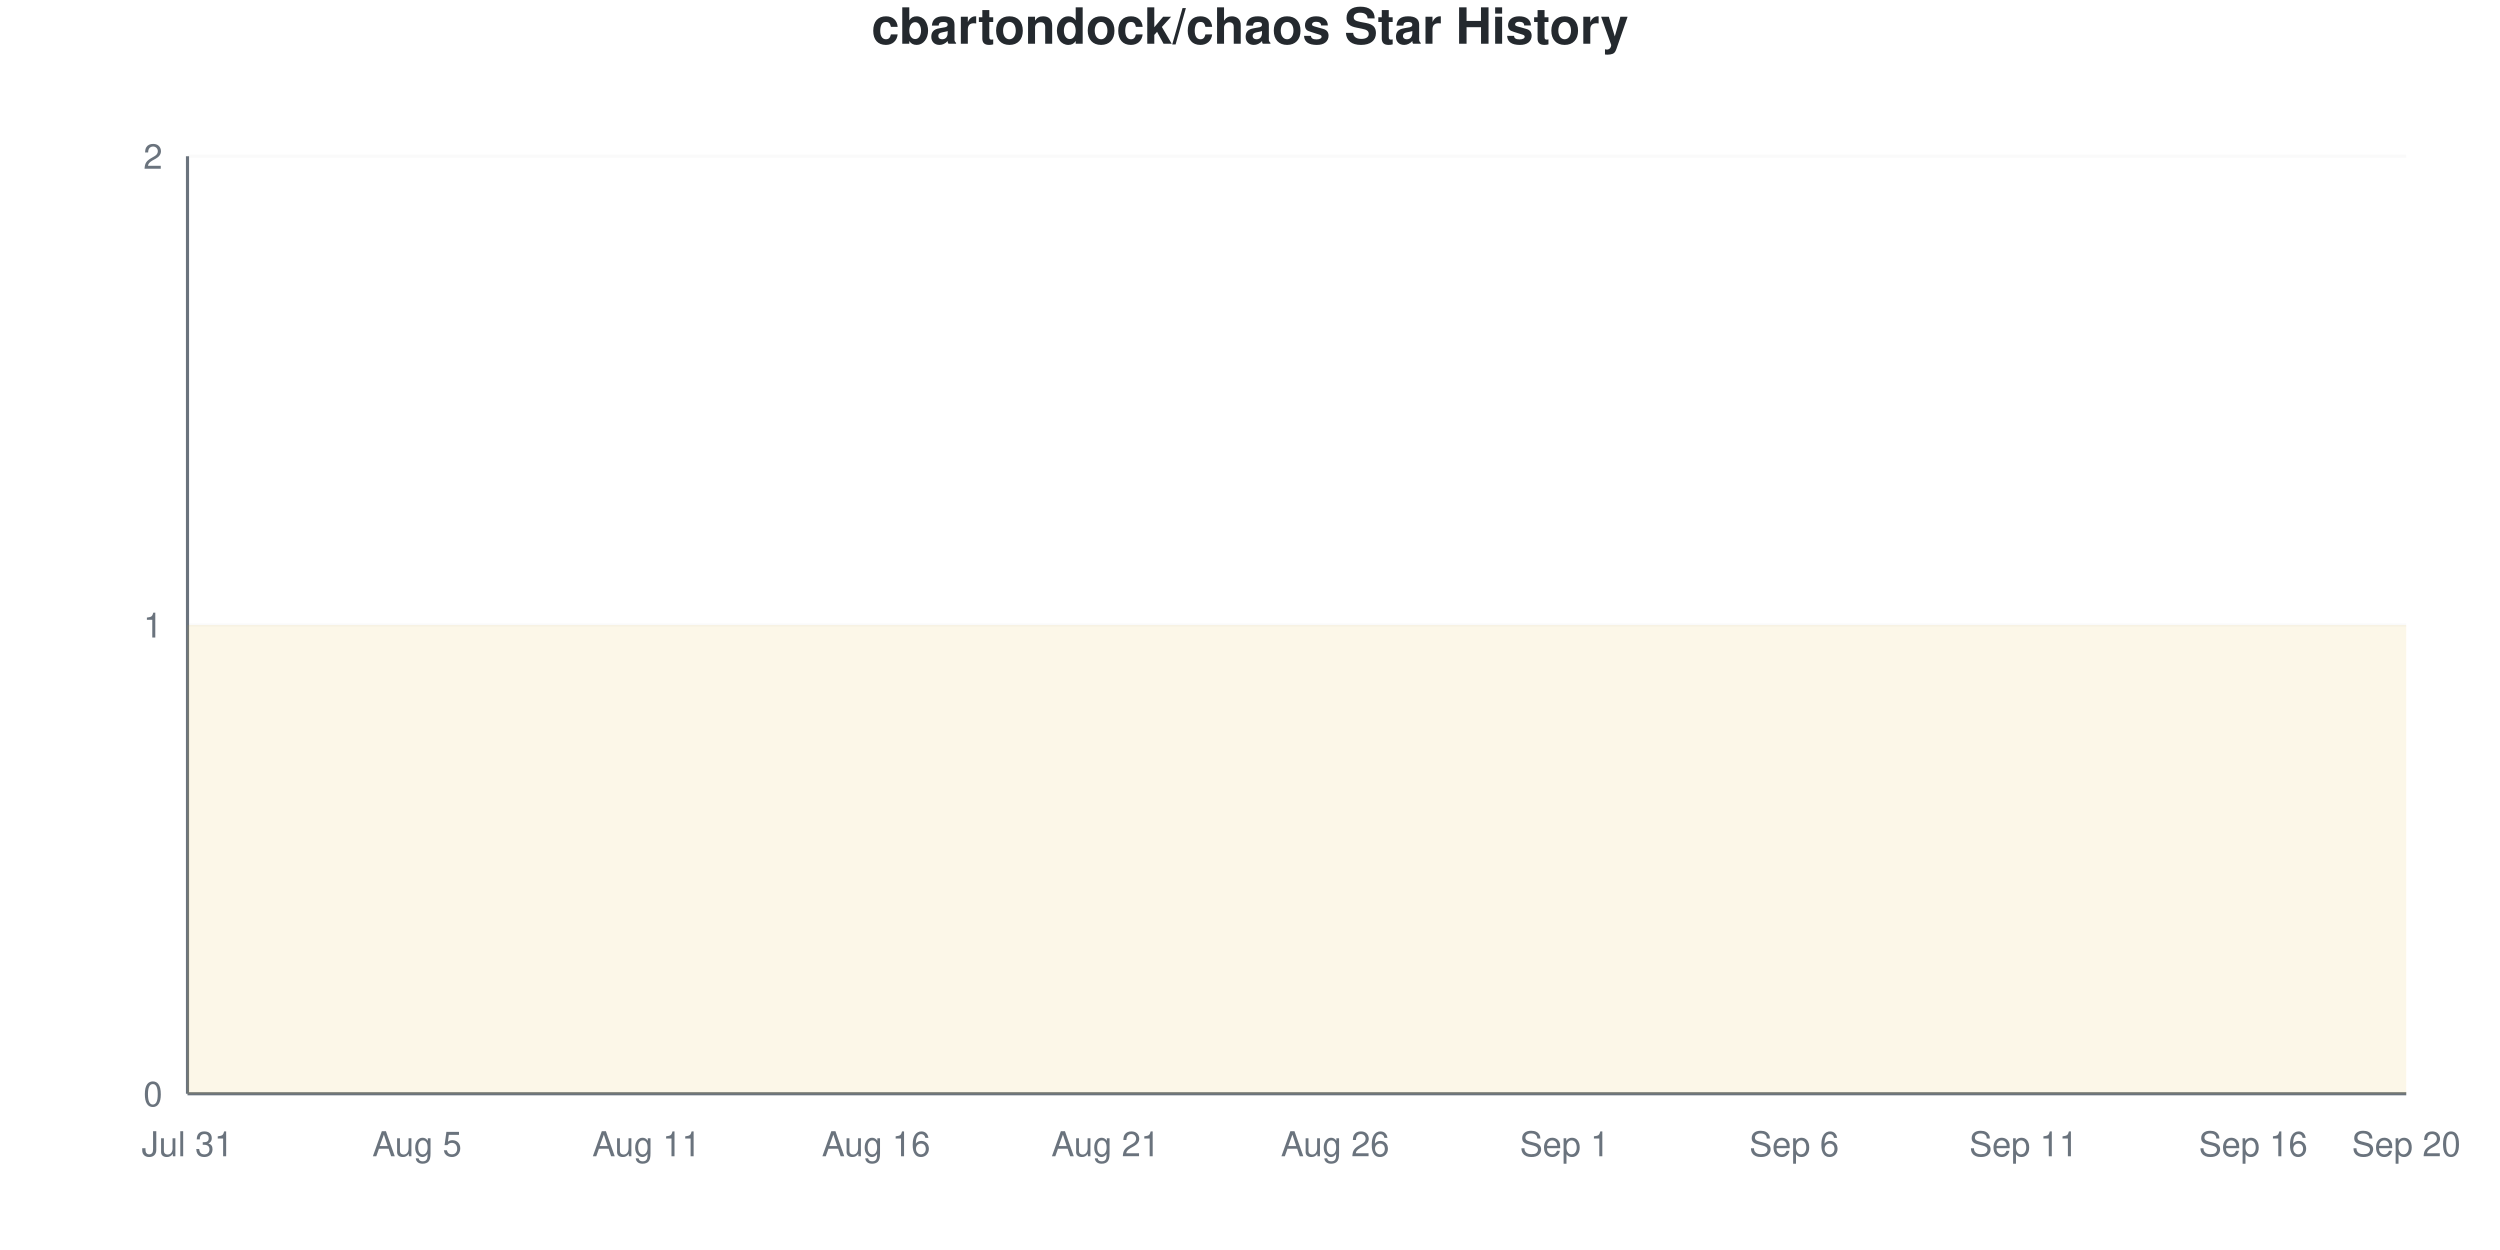
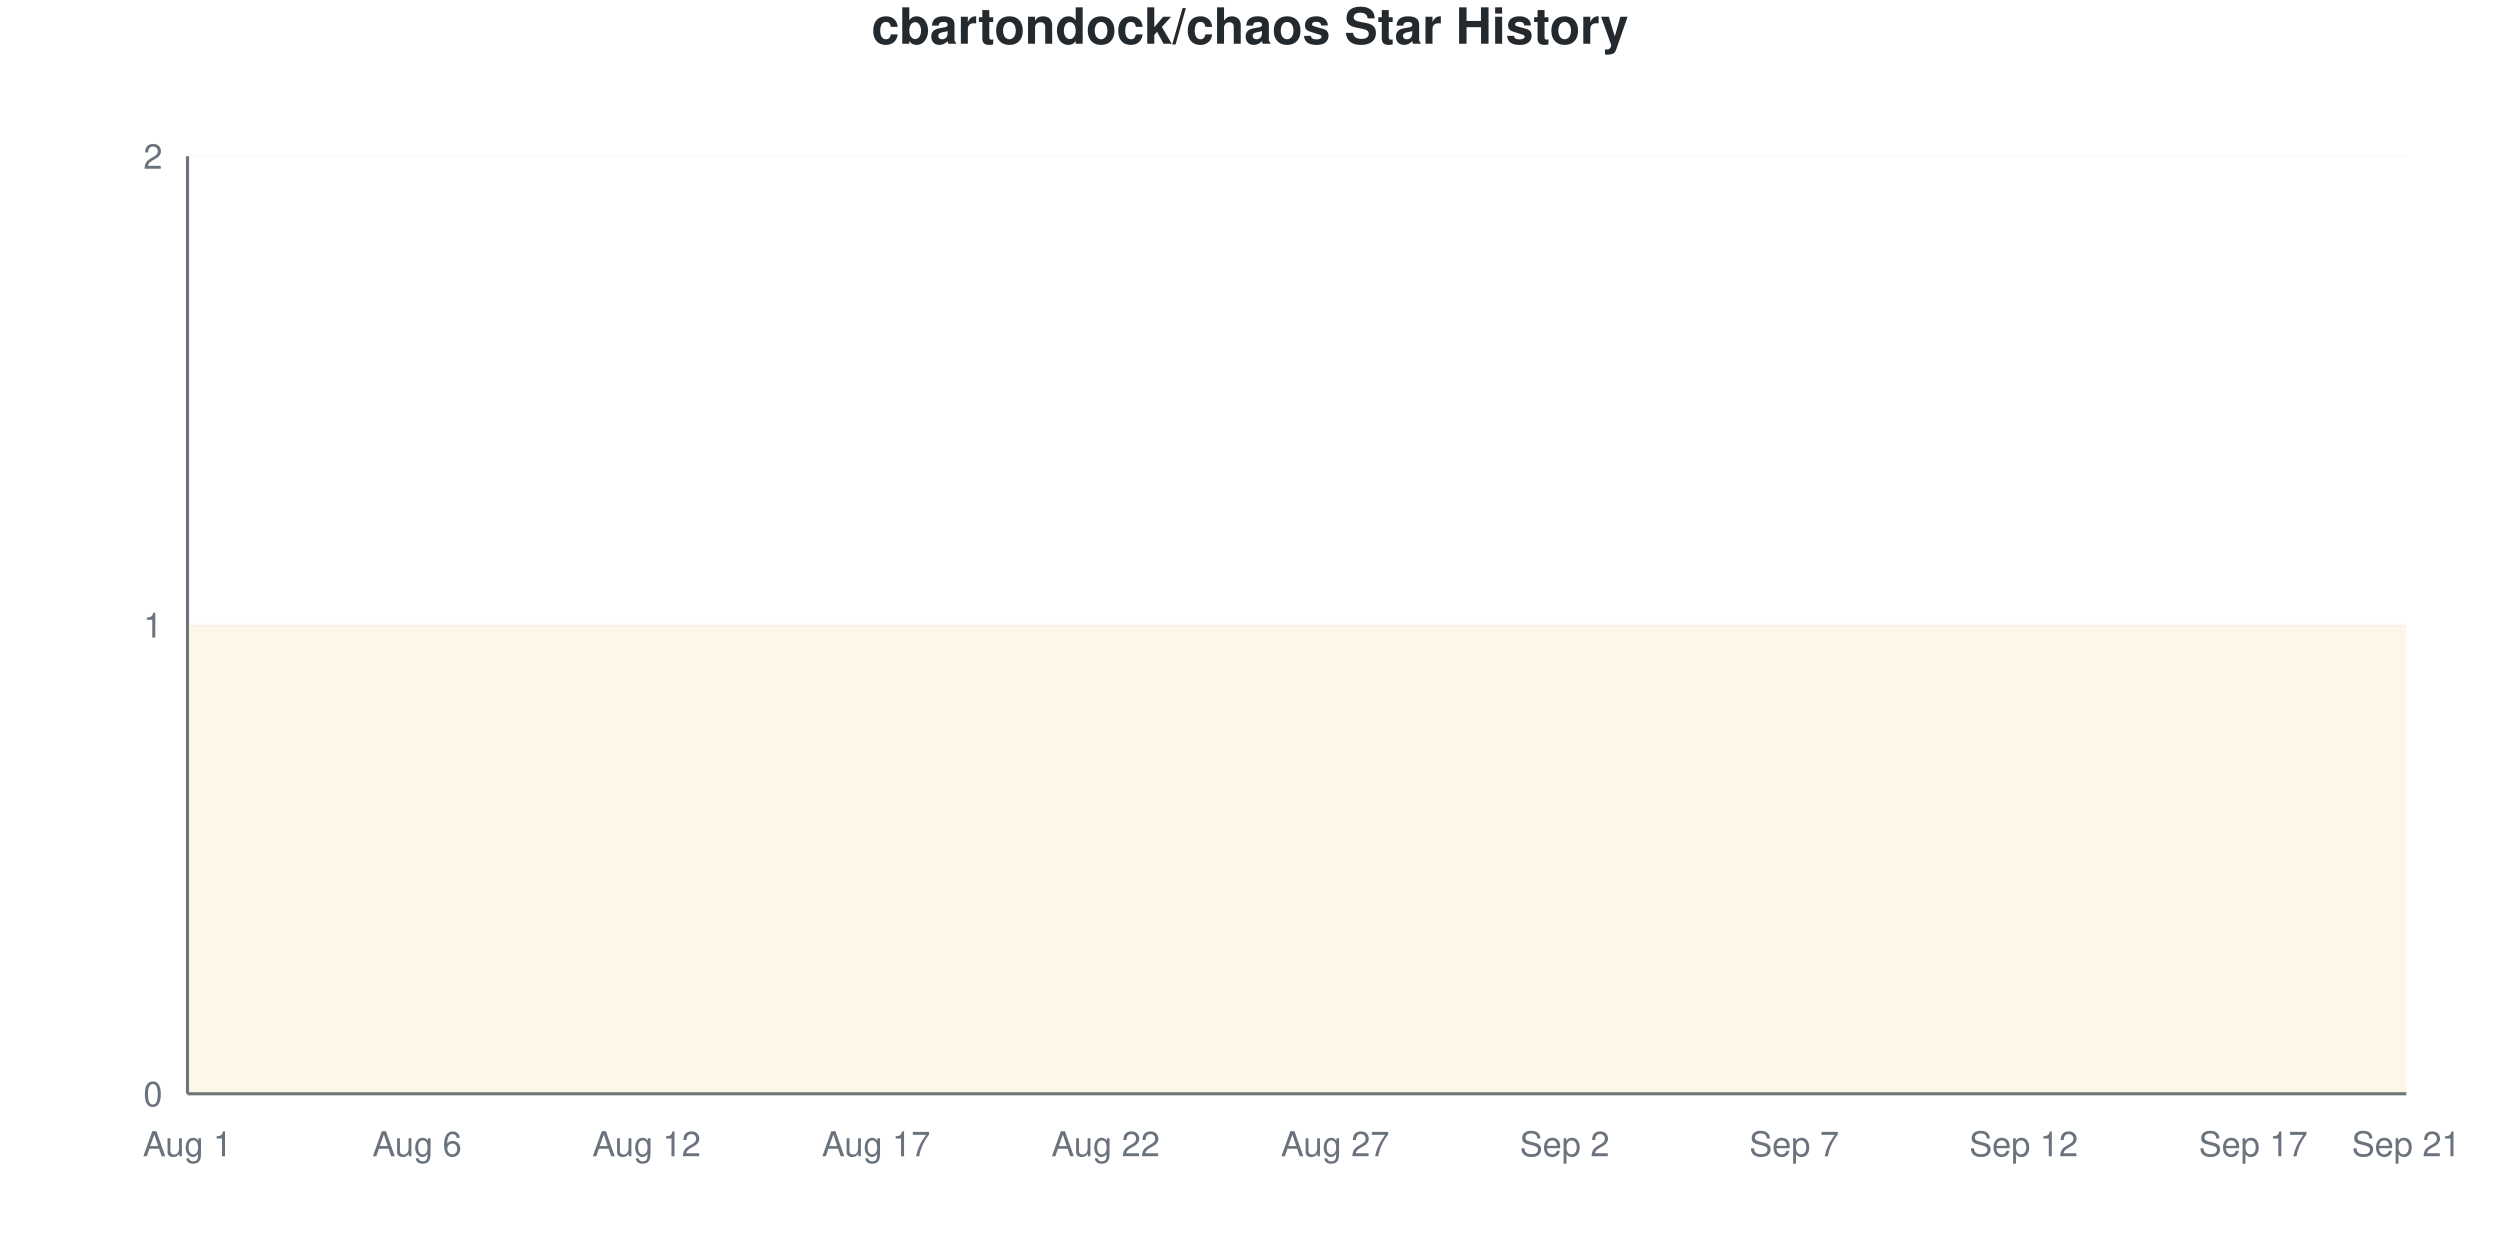
<svg xmlns="http://www.w3.org/2000/svg" viewBox="0 0 800 400" width="800" height="400">
  <style>
    @keyframes drawLine {
      to { stroke-dashoffset: 0; }
    }
    @keyframes fadeInPoint {
      from { opacity: 0; }
      to { opacity: 1; }
    }
    .data-line-0 {
      stroke-dasharray: 1290;
      stroke-dashoffset: 1290;
      animation: drawLine 2s ease-out forwards;
    }
    .data-point {
      opacity: 0;
      animation: fadeInPoint 0.5s ease-out forwards;
    }
    .chart-bg { fill: #fff; }
    .chart-text { fill: #24292e; }
    .chart-muted { fill: #6a737d; }
    .chart-grid { stroke: #eee; }
    .chart-axis { stroke: #6a737d; }
    @media (prefers-color-scheme: dark) {
      .chart-bg { fill: #0d1117; }
      .chart-text { fill: #e6edf3; }
      .chart-muted { fill: #8b949e; }
      .chart-grid { stroke: #21262d; }
      .chart-axis { stroke: #8b949e; }
    }
  </style>
  <rect width="800" height="400" class="chart-bg" />
  <text x="400" y="14" text-anchor="middle" class="chart-text" font-size="16" font-weight="bold" font-family="-apple-system, BlinkMacSystemFont, 'Segoe UI', Helvetica, Arial, sans-serif">cbartondock/chaos Star History</text>
  <g class="grid">
    <line x1="60" y1="350" x2="770" y2="350" class="chart-grid" stroke-opacity="0.3" />
    <text x="52" y="354" text-anchor="end" class="chart-muted" font-size="11" font-family="-apple-system, BlinkMacSystemFont, 'Segoe UI', Helvetica, Arial, sans-serif">0</text>
    <line x1="60" y1="200" x2="770" y2="200" class="chart-grid" stroke-opacity="0.3" />
    <text x="52" y="204" text-anchor="end" class="chart-muted" font-size="11" font-family="-apple-system, BlinkMacSystemFont, 'Segoe UI', Helvetica, Arial, sans-serif">1</text>
    <line x1="60" y1="50" x2="770" y2="50" class="chart-grid" stroke-opacity="0.3" />
    <text x="52" y="54" text-anchor="end" class="chart-muted" font-size="11" font-family="-apple-system, BlinkMacSystemFont, 'Segoe UI', Helvetica, Arial, sans-serif">2</text>
  </g>
  <g class="milestones">
    
  </g>
  <g class="x-axis">
-     <text x="60" y="370" text-anchor="middle" class="chart-muted" font-size="11" font-family="-apple-system, BlinkMacSystemFont, 'Segoe UI', Helvetica, Arial, sans-serif">Jul 31</text>
-     <text x="133.448" y="370" text-anchor="middle" class="chart-muted" font-size="11" font-family="-apple-system, BlinkMacSystemFont, 'Segoe UI', Helvetica, Arial, sans-serif">Aug 5</text>
-     <text x="206.897" y="370" text-anchor="middle" class="chart-muted" font-size="11" font-family="-apple-system, BlinkMacSystemFont, 'Segoe UI', Helvetica, Arial, sans-serif">Aug 11</text>
-     <text x="280.345" y="370" text-anchor="middle" class="chart-muted" font-size="11" font-family="-apple-system, BlinkMacSystemFont, 'Segoe UI', Helvetica, Arial, sans-serif">Aug 16</text>
-     <text x="353.793" y="370" text-anchor="middle" class="chart-muted" font-size="11" font-family="-apple-system, BlinkMacSystemFont, 'Segoe UI', Helvetica, Arial, sans-serif">Aug 21</text>
-     <text x="427.241" y="370" text-anchor="middle" class="chart-muted" font-size="11" font-family="-apple-system, BlinkMacSystemFont, 'Segoe UI', Helvetica, Arial, sans-serif">Aug 26</text>
-     <text x="500.69" y="370" text-anchor="middle" class="chart-muted" font-size="11" font-family="-apple-system, BlinkMacSystemFont, 'Segoe UI', Helvetica, Arial, sans-serif">Sep 1</text>
-     <text x="574.138" y="370" text-anchor="middle" class="chart-muted" font-size="11" font-family="-apple-system, BlinkMacSystemFont, 'Segoe UI', Helvetica, Arial, sans-serif">Sep 6</text>
-     <text x="647.586" y="370" text-anchor="middle" class="chart-muted" font-size="11" font-family="-apple-system, BlinkMacSystemFont, 'Segoe UI', Helvetica, Arial, sans-serif">Sep 11</text>
-     <text x="721.034" y="370" text-anchor="middle" class="chart-muted" font-size="11" font-family="-apple-system, BlinkMacSystemFont, 'Segoe UI', Helvetica, Arial, sans-serif">Sep 16</text>
-     <text x="770" y="370" text-anchor="middle" class="chart-muted" font-size="11" font-family="-apple-system, BlinkMacSystemFont, 'Segoe UI', Helvetica, Arial, sans-serif">Sep 20</text>
+     <text x="60" y="370" text-anchor="middle" class="chart-muted" font-size="11" font-family="-apple-system, BlinkMacSystemFont, 'Segoe UI', Helvetica, Arial, sans-serif">Aug 1</text>
+     <text x="133.448" y="370" text-anchor="middle" class="chart-muted" font-size="11" font-family="-apple-system, BlinkMacSystemFont, 'Segoe UI', Helvetica, Arial, sans-serif">Aug 6</text>
+     <text x="206.897" y="370" text-anchor="middle" class="chart-muted" font-size="11" font-family="-apple-system, BlinkMacSystemFont, 'Segoe UI', Helvetica, Arial, sans-serif">Aug 12</text>
+     <text x="280.345" y="370" text-anchor="middle" class="chart-muted" font-size="11" font-family="-apple-system, BlinkMacSystemFont, 'Segoe UI', Helvetica, Arial, sans-serif">Aug 17</text>
+     <text x="353.793" y="370" text-anchor="middle" class="chart-muted" font-size="11" font-family="-apple-system, BlinkMacSystemFont, 'Segoe UI', Helvetica, Arial, sans-serif">Aug 22</text>
+     <text x="427.241" y="370" text-anchor="middle" class="chart-muted" font-size="11" font-family="-apple-system, BlinkMacSystemFont, 'Segoe UI', Helvetica, Arial, sans-serif">Aug 27</text>
+     <text x="500.69" y="370" text-anchor="middle" class="chart-muted" font-size="11" font-family="-apple-system, BlinkMacSystemFont, 'Segoe UI', Helvetica, Arial, sans-serif">Sep 2</text>
+     <text x="574.138" y="370" text-anchor="middle" class="chart-muted" font-size="11" font-family="-apple-system, BlinkMacSystemFont, 'Segoe UI', Helvetica, Arial, sans-serif">Sep 7</text>
+     <text x="647.586" y="370" text-anchor="middle" class="chart-muted" font-size="11" font-family="-apple-system, BlinkMacSystemFont, 'Segoe UI', Helvetica, Arial, sans-serif">Sep 12</text>
+     <text x="721.034" y="370" text-anchor="middle" class="chart-muted" font-size="11" font-family="-apple-system, BlinkMacSystemFont, 'Segoe UI', Helvetica, Arial, sans-serif">Sep 17</text>
+     <text x="770" y="370" text-anchor="middle" class="chart-muted" font-size="11" font-family="-apple-system, BlinkMacSystemFont, 'Segoe UI', Helvetica, Arial, sans-serif">Sep 21</text>
  </g>
  <line x1="60" y1="50" x2="60" y2="350" class="chart-axis" stroke-width="1" />
  <line x1="60" y1="350" x2="770" y2="350" class="chart-axis" stroke-width="1" />
  <path d="M60,350 L60,200 C68.161,200 76.322,200 84.483,200 C92.644,200 100.805,200 108.966,200 C117.126,200 125.287,200 133.448,200 C141.609,200 149.77,200 157.931,200 C166.092,200 174.253,200 182.414,200 C190.575,200 198.736,200 206.897,200 C215.057,200 223.218,200 231.379,200 C239.54,200 247.701,200 255.862,200 C264.023,200 272.184,200 280.345,200 C288.506,200 296.667,200 304.828,200 C312.989,200 321.149,200 329.31,200 C337.471,200 345.632,200 353.793,200 C361.954,200 370.115,200 378.276,200 C386.437,200 394.598,200 402.759,200 C410.92,200 419.08,200 427.241,200 C435.402,200 443.563,200 451.724,200 C459.885,200 468.046,200 476.207,200 C484.368,200 492.529,200 500.69,200 C508.851,200 517.011,200 525.172,200 C533.333,200 541.494,200 549.655,200 C557.816,200 565.977,200 574.138,200 C582.299,200 590.46,200 598.621,200 C606.782,200 614.943,200 623.103,200 C631.264,200 639.425,200 647.586,200 C655.747,200 663.908,200 672.069,200 C680.23,200 688.391,200 696.552,200 C704.713,200 712.874,200 721.034,200 C729.195,200 737.356,200 745.517,200 C753.678,200 761.839,200 770,200 L770,350 L60,350 Z" fill="#dfb317" fill-opacity="0.1" />
  <path d="M60,350 L60,200 C68.161,200 76.322,200 84.483,200 C92.644,200 100.805,200 108.966,200 C117.126,200 125.287,200 133.448,200 C141.609,200 149.77,200 157.931,200 C166.092,200 174.253,200 182.414,200 C190.575,200 198.736,200 206.897,200 C215.057,200 223.218,200 231.379,200 C239.54,200 247.701,200 255.862,200 C264.023,200 272.184,200 280.345,200 C288.506,200 296.667,200 304.828,200 C312.989,200 321.149,200 329.31,200 C337.471,200 345.632,200 353.793,200 C361.954,200 370.115,200 378.276,200 C386.437,200 394.598,200 402.759,200 C410.92,200 419.08,200 427.241,200 C435.402,200 443.563,200 451.724,200 C459.885,200 468.046,200 476.207,200 C484.368,200 492.529,200 500.69,200 C508.851,200 517.011,200 525.172,200 C533.333,200 541.494,200 549.655,200 C557.816,200 565.977,200 574.138,200 C582.299,200 590.46,200 598.621,200 C606.782,200 614.943,200 623.103,200 C631.264,200 639.425,200 647.586,200 C655.747,200 663.908,200 672.069,200 C680.23,200 688.391,200 696.552,200 C704.713,200 712.874,200 721.034,200 C729.195,200 737.356,200 745.517,200 C753.678,200 761.839,200 770,200" fill="none" stroke="#dfb317" stroke-width="2.5" class="data-line-0" />
  <g class="points">
    <circle cx="60" cy="200" r="4" fill="#dfb317" class="data-point" style="animation-delay: 1.50s" />
    <circle cx="84.483" cy="200" r="4" fill="#dfb317" class="data-point" style="animation-delay: 1.55s" />
    <circle cx="108.966" cy="200" r="4" fill="#dfb317" class="data-point" style="animation-delay: 1.60s" />
    <circle cx="133.448" cy="200" r="4" fill="#dfb317" class="data-point" style="animation-delay: 1.65s" />
    <circle cx="157.931" cy="200" r="4" fill="#dfb317" class="data-point" style="animation-delay: 1.70s" />
    <circle cx="182.414" cy="200" r="4" fill="#dfb317" class="data-point" style="animation-delay: 1.75s" />
    <circle cx="206.897" cy="200" r="4" fill="#dfb317" class="data-point" style="animation-delay: 1.80s" />
    <circle cx="231.379" cy="200" r="4" fill="#dfb317" class="data-point" style="animation-delay: 1.85s" />
    <circle cx="255.862" cy="200" r="4" fill="#dfb317" class="data-point" style="animation-delay: 1.90s" />
    <circle cx="280.345" cy="200" r="4" fill="#dfb317" class="data-point" style="animation-delay: 1.95s" />
    <circle cx="304.828" cy="200" r="4" fill="#dfb317" class="data-point" style="animation-delay: 2.00s" />
    <circle cx="329.31" cy="200" r="4" fill="#dfb317" class="data-point" style="animation-delay: 2.05s" />
    <circle cx="353.793" cy="200" r="4" fill="#dfb317" class="data-point" style="animation-delay: 2.10s" />
    <circle cx="378.276" cy="200" r="4" fill="#dfb317" class="data-point" style="animation-delay: 2.15s" />
    <circle cx="402.759" cy="200" r="4" fill="#dfb317" class="data-point" style="animation-delay: 2.20s" />
    <circle cx="427.241" cy="200" r="4" fill="#dfb317" class="data-point" style="animation-delay: 2.25s" />
    <circle cx="451.724" cy="200" r="4" fill="#dfb317" class="data-point" style="animation-delay: 2.30s" />
    <circle cx="476.207" cy="200" r="4" fill="#dfb317" class="data-point" style="animation-delay: 2.35s" />
    <circle cx="500.69" cy="200" r="4" fill="#dfb317" class="data-point" style="animation-delay: 2.40s" />
    <circle cx="525.172" cy="200" r="4" fill="#dfb317" class="data-point" style="animation-delay: 2.45s" />
    <circle cx="549.655" cy="200" r="4" fill="#dfb317" class="data-point" style="animation-delay: 2.50s" />
    <circle cx="574.138" cy="200" r="4" fill="#dfb317" class="data-point" style="animation-delay: 2.55s" />
    <circle cx="598.621" cy="200" r="4" fill="#dfb317" class="data-point" style="animation-delay: 2.60s" />
    <circle cx="623.103" cy="200" r="4" fill="#dfb317" class="data-point" style="animation-delay: 2.65s" />
    <circle cx="647.586" cy="200" r="4" fill="#dfb317" class="data-point" style="animation-delay: 2.70s" />
    <circle cx="672.069" cy="200" r="4" fill="#dfb317" class="data-point" style="animation-delay: 2.75s" />
    <circle cx="696.552" cy="200" r="4" fill="#dfb317" class="data-point" style="animation-delay: 2.80s" />
    <circle cx="721.034" cy="200" r="4" fill="#dfb317" class="data-point" style="animation-delay: 2.85s" />
    <circle cx="745.517" cy="200" r="4" fill="#dfb317" class="data-point" style="animation-delay: 2.90s" />
    <circle cx="770" cy="200" r="4" fill="#dfb317" class="data-point" style="animation-delay: 2.95s" />
  </g>
</svg>
